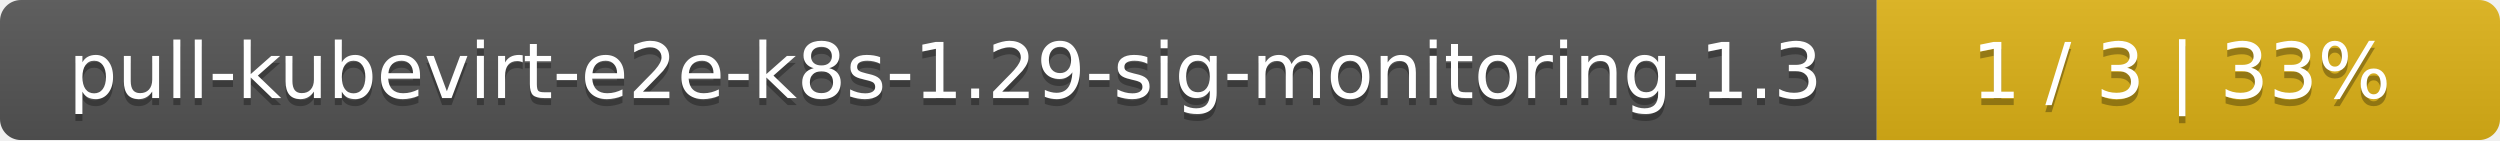
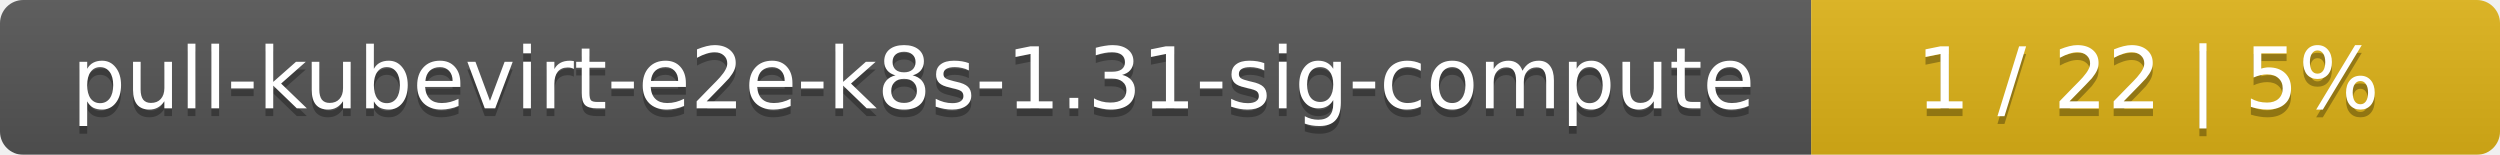
- <svg xmlns="http://www.w3.org/2000/svg" width="357" height="20">
+ <svg xmlns="http://www.w3.org/2000/svg" width="323" height="20">
  <linearGradient id="smooth" x2="0" y2="100%">
    <stop offset="0" stop-color="#bbb" stop-opacity=".1" />
    <stop offset="1" stop-opacity=".1" />
  </linearGradient>
  <mask id="round">
-     <rect width="357" height="20" rx="3" fill="#fff" />
+     <rect width="323" height="20" rx="3" fill="#fff" />
  </mask>
  <g mask="url(#round)">
-     <rect width="268" height="20" fill="#555" />
-     <rect x="268" width="89" height="20" fill="#dfb317" />
-     <rect width="357" height="20" fill="url(#smooth)" />
+     <rect width="234" height="20" fill="#555" />
+     <rect x="234" width="89" height="20" fill="#dfb317" />
+     <rect width="323" height="20" fill="url(#smooth)" />
  </g>
  <g fill="#fff" text-anchor="middle" font-family="DejaVu Sans,Verdana,Geneva,sans-serif" font-size="11">
-     <text x="135" y="15" fill="#010101" fill-opacity=".3">pull-kubevirt-e2e-k8s-1.29-sig-monitoring-1.3</text>
-     <text x="135" y="14">pull-kubevirt-e2e-k8s-1.29-sig-monitoring-1.3</text>
-     <text x="311.5" y="15" fill="#010101" fill-opacity=".3">1 / 3    |    33%</text>
-     <text x="311.5" y="14">1 / 3    |    33%</text>
+     <text x="118" y="15" fill="#010101" fill-opacity=".3">pull-kubevirt-e2e-k8s-1.31-sig-compute</text>
+     <text x="118" y="14">pull-kubevirt-e2e-k8s-1.31-sig-compute</text>
+     <text x="277.5" y="15" fill="#010101" fill-opacity=".3">1 / 22    |    5%</text>
+     <text x="277.5" y="14">1 / 22    |    5%</text>
  </g>
</svg>
